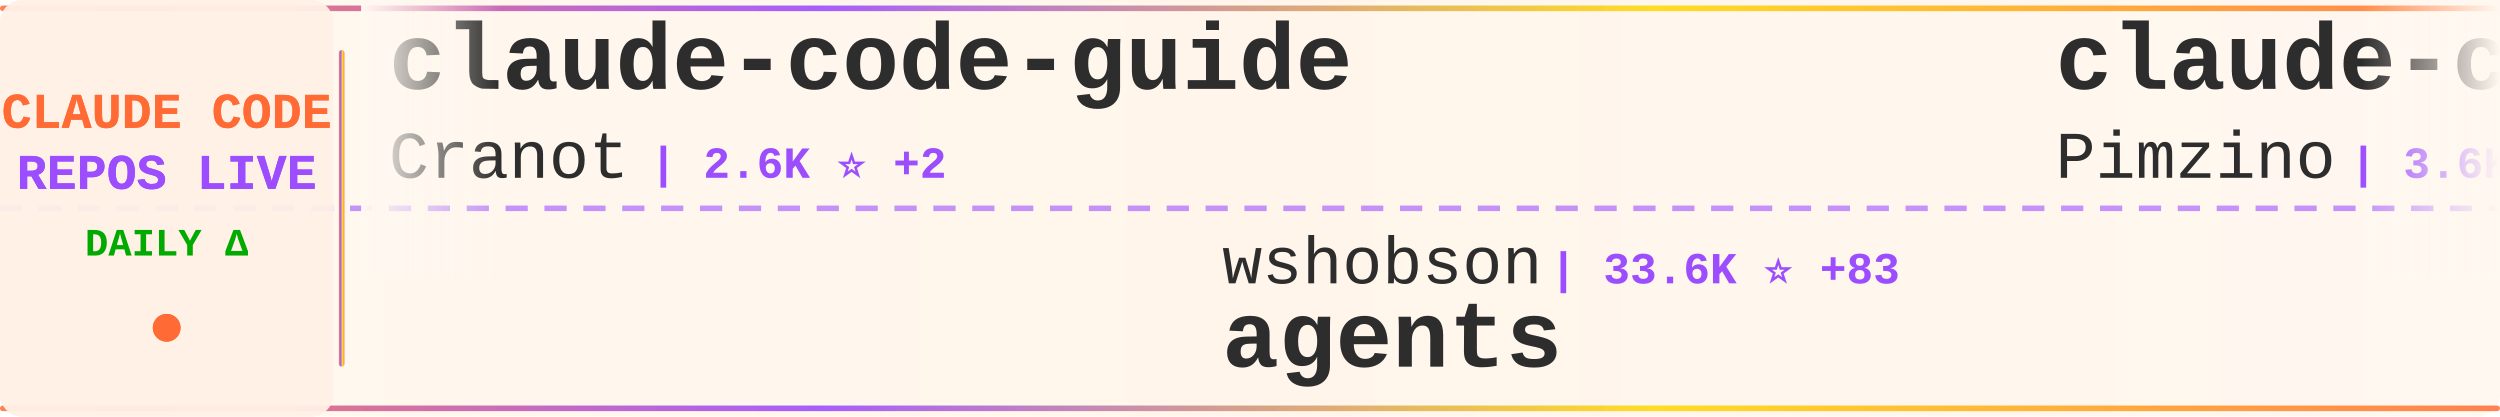
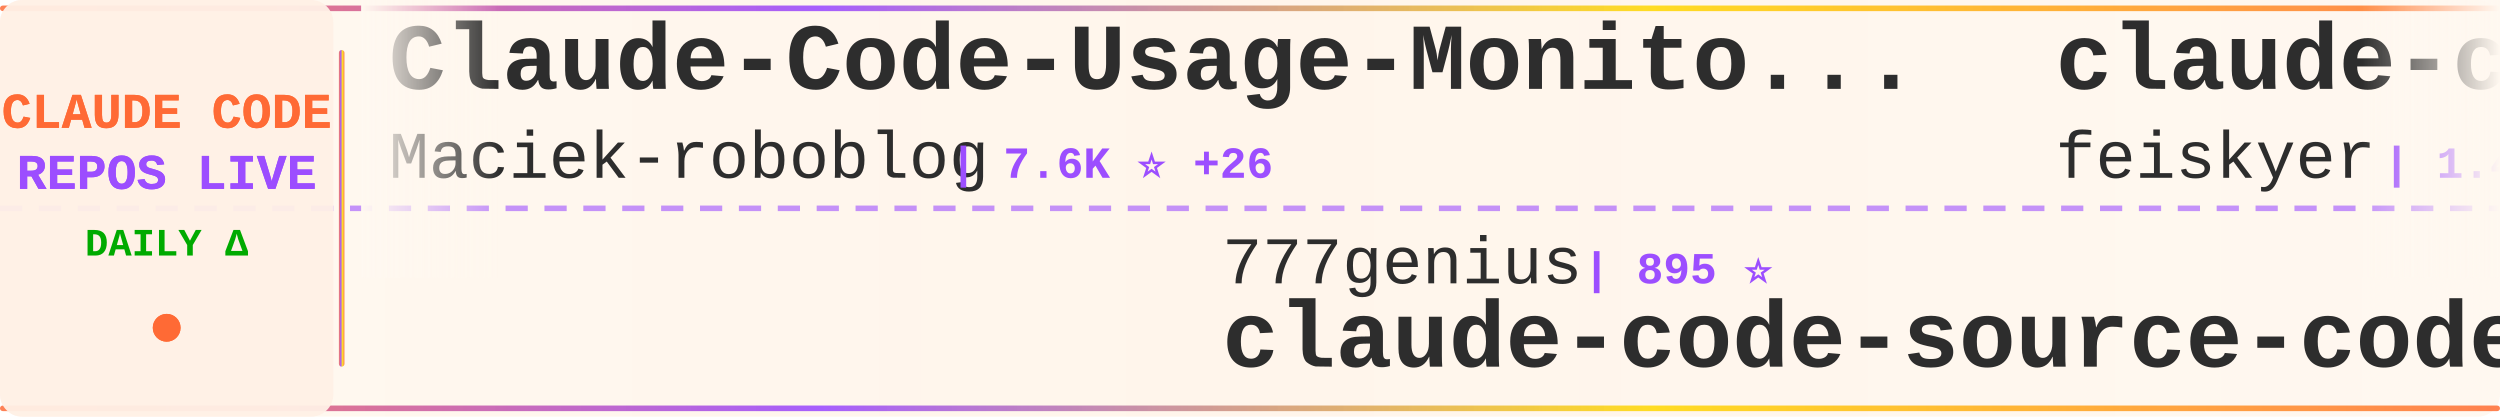
<svg xmlns="http://www.w3.org/2000/svg" width="900" height="150">
  <defs>
    <linearGradient id="tickerBg" x1="0%" y1="0%" x2="100%" y2="0%">
      <stop offset="0%" style="stop-color:#fff8f0;stop-opacity:0.98" />
      <stop offset="50%" style="stop-color:#fff5eb;stop-opacity:1" />
      <stop offset="100%" style="stop-color:#fff8f0;stop-opacity:0.98" />
    </linearGradient>
    <linearGradient id="borderGrad" x1="0%" y1="0%" x2="100%" y2="0%">
      <stop offset="0%" style="stop-color:#FF6B35;stop-opacity:0.85">
        <animate attributeName="stop-opacity" values="0.85;1;0.85" dur="2s" repeatCount="indefinite" />
      </stop>
      <stop offset="33%" style="stop-color:#9C4EFF;stop-opacity:0.9">
        <animate attributeName="stop-opacity" values="0.9;1;0.9" dur="2.2s" repeatCount="indefinite" />
      </stop>
      <stop offset="66%" style="stop-color:#FFD700;stop-opacity:0.85">
        <animate attributeName="stop-opacity" values="0.85;1;0.85" dur="1.8s" repeatCount="indefinite" />
      </stop>
      <stop offset="100%" style="stop-color:#FF6B35;stop-opacity:0.85">
        <animate attributeName="stop-opacity" values="0.85;1;0.85" dur="2s" repeatCount="indefinite" />
      </stop>
    </linearGradient>
    <filter id="textGlow">
      <feGaussianBlur stdDeviation="0.15" result="coloredBlur" />
      <feMerge>
        <feMergeNode in="coloredBlur" />
        <feMergeNode in="SourceGraphic" />
      </feMerge>
    </filter>
    <filter id="metricGlow">
      <feGaussianBlur stdDeviation="0.2" result="coloredBlur" />
      <feMerge>
        <feMergeNode in="coloredBlur" />
        <feMergeNode in="SourceGraphic" />
      </feMerge>
    </filter>
    <linearGradient id="leftFade" x1="0%" y1="0%" x2="100%" y2="0%">
      <stop offset="0%" style="stop-color:#fff8f0;stop-opacity:1" />
      <stop offset="100%" style="stop-color:#fff8f0;stop-opacity:0" />
    </linearGradient>
    <linearGradient id="rightFade" x1="0%" y1="0%" x2="100%" y2="0%">
      <stop offset="0%" style="stop-color:#fff8f0;stop-opacity:0" />
      <stop offset="100%" style="stop-color:#fff8f0;stop-opacity:1" />
    </linearGradient>
  </defs>
  <rect width="900" height="150" fill="url(#tickerBg)" rx="8" />
  <rect x="0" y="2" width="900" height="2" fill="url(#borderGrad)" rx="1" />
  <rect x="0" y="146" width="900" height="2" fill="url(#borderGrad)" rx="1" />
  <line x1="0" y1="75" x2="900" y2="75" stroke="#9C4EFF" stroke-width="2" stroke-dasharray="8 6" opacity="0.6" />
  <rect x="0" y="0" width="120" height="150" fill="#fff0e6" opacity="0.95" rx="8" />
  <text x="60" y="46" font-family="'Courier New', monospace" font-size="18" font-weight="bold" fill="#FF6B35" text-anchor="middle" filter="url(#textGlow)">
    CLAUDE CODE
  </text>
  <text x="60" y="68" font-family="'Courier New', monospace" font-size="18" font-weight="bold" fill="#9C4EFF" text-anchor="middle" filter="url(#textGlow)">
    REPOS LIVE
  </text>
  <text x="60" y="92" font-family="'Courier New', monospace" font-size="14" font-weight="bold" fill="#00aa00" text-anchor="middle">
    DAILY Δ
  </text>
  <circle cx="60" cy="118" r="5" fill="#FF6B35" filter="url(#metricGlow)">
    <animate attributeName="r" values="4;6;4" dur="1.5s" repeatCount="indefinite" />
    <animate attributeName="opacity" values="0.6;1;0.6" dur="1.5s" repeatCount="indefinite" />
  </circle>
  <rect x="122" y="18" width="2" height="114" fill="url(#borderGrad)" rx="1" />
  <clipPath id="tickerClip">
    <rect x="130" y="0" width="770" height="150" />
  </clipPath>
  <g clip-path="url(#tickerClip)">
    <g id="tickerItems">
      <animateTransform attributeName="transform" attributeType="XML" type="translate" from="0 0" to="-3000 0" dur="54s" repeatCount="indefinite" />
      <g transform="translate(0, 0)">
-         <text x="140" y="32" font-family="'Courier New', monospace" font-size="34" font-weight="bold" fill="#2d2d2d">claude-code-guide</text>
-         <text x="140" y="64" font-family="'Courier New', monospace" font-size="24" font-weight="normal" fill="#2d2d2d" opacity="1.0">Cranot</text>
-         <text x="234" y="64" font-family="'Courier New', monospace" font-size="16" font-weight="bold" fill="#9C4EFF"> | 2.6K ⭐ +2</text>
+         <text x="140" y="32" font-family="'Courier New', monospace" font-size="34" font-weight="bold" fill="#2d2d2d">Claude-Code-Usage-Monito...</text>
+         <text x="140" y="64" font-family="'Courier New', monospace" font-size="24" font-weight="normal" fill="#2d2d2d" opacity="1.0">Maciek-roboblog</text>
+         <text x="342" y="64" font-family="'Courier New', monospace" font-size="16" font-weight="bold" fill="#9C4EFF"> | 7.6K ⭐ +26</text>
      </g>
      <g transform="translate(300, 0)">
-         <text x="140" y="102" font-family="'Courier New', monospace" font-size="24" font-weight="normal" fill="#2d2d2d" opacity="1.0">wshobson</text>
-         <text x="258" y="102" font-family="'Courier New', monospace" font-size="16" font-weight="bold" fill="#9C4EFF"> | 33.6K ⭐ +83</text>
-         <text x="140" y="132" font-family="'Courier New', monospace" font-size="34" font-weight="bold" fill="#2d2d2d">agents</text>
+         <text x="140" y="102" font-family="'Courier New', monospace" font-size="24" font-weight="normal" fill="#2d2d2d" opacity="1.0">777genius</text>
+         <text x="270" y="102" font-family="'Courier New', monospace" font-size="16" font-weight="bold" fill="#9C4EFF"> | 895 ⭐</text>
+         <text x="140" y="132" font-family="'Courier New', monospace" font-size="34" font-weight="bold" fill="#2d2d2d">claude-code-source-code</text>
      </g>
      <g transform="translate(600, 0)">
-         <text x="140" y="32" font-family="'Courier New', monospace" font-size="34" font-weight="bold" fill="#2d2d2d">claude-code-spec-workflo...</text>
-         <text x="140" y="64" font-family="'Courier New', monospace" font-size="24" font-weight="normal" fill="#2d2d2d" opacity="1.0">Pimzino</text>
-         <text x="246" y="64" font-family="'Courier New', monospace" font-size="16" font-weight="bold" fill="#9C4EFF"> | 3.6K ⭐ +7</text>
-       </g>
-       <g transform="translate(900, 0)">
-         <text x="140" y="102" font-family="'Courier New', monospace" font-size="24" font-weight="normal" fill="#2d2d2d" opacity="1.0">RishabhK103</text>
-         <text x="294" y="102" font-family="'Courier New', monospace" font-size="16" font-weight="bold" fill="#9C4EFF"> | 57 ⭐ +1</text>
-         <text x="140" y="132" font-family="'Courier New', monospace" font-size="34" font-weight="bold" fill="#2d2d2d">claude-code</text>
-       </g>
-       <g transform="translate(1200, 0)">
        <text x="140" y="32" font-family="'Courier New', monospace" font-size="34" font-weight="bold" fill="#2d2d2d">claude-code-settings</text>
        <text x="140" y="64" font-family="'Courier New', monospace" font-size="24" font-weight="normal" fill="#2d2d2d" opacity="1.0">feiskyer</text>
        <text x="258" y="64" font-family="'Courier New', monospace" font-size="16" font-weight="bold" fill="#9C4EFF"> | 1.4K ⭐ +5</text>
      </g>
+       <g transform="translate(900, 0)">
+         <text x="140" y="102" font-family="'Courier New', monospace" font-size="24" font-weight="normal" fill="#2d2d2d" opacity="1.0">FlorianBruniaux</text>
+         <text x="342" y="102" font-family="'Courier New', monospace" font-size="16" font-weight="bold" fill="#9C4EFF"> | 3.4K ⭐ +84</text>
+         <text x="140" y="132" font-family="'Courier New', monospace" font-size="34" font-weight="bold" fill="#2d2d2d">claude-code-ultimate-gui...</text>
+       </g>
+       <g transform="translate(1200, 0)">
+         <text x="140" y="32" font-family="'Courier New', monospace" font-size="34" font-weight="bold" fill="#2d2d2d">claude-code</text>
+         <text x="140" y="64" font-family="'Courier New', monospace" font-size="24" font-weight="normal" fill="#2d2d2d" opacity="1.0">xorespesp</text>
+         <text x="270" y="64" font-family="'Courier New', monospace" font-size="16" font-weight="bold" fill="#9C4EFF"> | 213 ⭐ +2</text>
+       </g>
      <g transform="translate(1500, 0)">
-         <text x="140" y="102" font-family="'Courier New', monospace" font-size="24" font-weight="normal" fill="#2d2d2d" opacity="1.0">diet103</text>
-         <text x="246" y="102" font-family="'Courier New', monospace" font-size="16" font-weight="bold" fill="#9C4EFF"> | 9.5K ⭐ +7</text>
-         <text x="140" y="132" font-family="'Courier New', monospace" font-size="34" font-weight="bold" fill="#2d2d2d">claude-code-infrastructu...</text>
+         <text x="140" y="102" font-family="'Courier New', monospace" font-size="24" font-weight="normal" fill="#2d2d2d" opacity="1.0">zebbern</text>
+         <text x="246" y="102" font-family="'Courier New', monospace" font-size="16" font-weight="bold" fill="#9C4EFF"> | 3.9K ⭐ +5</text>
+         <text x="140" y="132" font-family="'Courier New', monospace" font-size="34" font-weight="bold" fill="#2d2d2d">claude-code-guide</text>
      </g>
      <g transform="translate(1800, 0)">
-         <text x="140" y="32" font-family="'Courier New', monospace" font-size="34" font-weight="bold" fill="#2d2d2d">Auto-claude-code-researc...</text>
-         <text x="140" y="64" font-family="'Courier New', monospace" font-size="24" font-weight="normal" fill="#2d2d2d" opacity="1.0">wanshuiyin</text>
-         <text x="282" y="64" font-family="'Courier New', monospace" font-size="16" font-weight="bold" fill="#9C4EFF"> | 6.6K ⭐ +122</text>
+         <text x="140" y="32" font-family="'Courier New', monospace" font-size="34" font-weight="bold" fill="#2d2d2d">claude-code</text>
+         <text x="140" y="64" font-family="'Courier New', monospace" font-size="24" font-weight="normal" fill="#2d2d2d" opacity="1.0">anthropics</text>
+         <text x="282" y="64" font-family="'Courier New', monospace" font-size="16" font-weight="bold" fill="#9C4EFF"> | 114.1K ⭐ +482</text>
      </g>
      <g transform="translate(2100, 0)">
-         <text x="140" y="102" font-family="'Courier New', monospace" font-size="24" font-weight="normal" fill="#2d2d2d" opacity="1.0">VineeTagarwaL-code</text>
-         <text x="378" y="102" font-family="'Courier New', monospace" font-size="16" font-weight="bold" fill="#9C4EFF"> | 272 ⭐ +1</text>
-         <text x="140" y="132" font-family="'Courier New', monospace" font-size="34" font-weight="bold" fill="#2d2d2d">claude-code</text>
+         <text x="140" y="102" font-family="'Courier New', monospace" font-size="24" font-weight="normal" fill="#2d2d2d" opacity="1.0">eyaltoledano</text>
+         <text x="306" y="102" font-family="'Courier New', monospace" font-size="16" font-weight="bold" fill="#9C4EFF"> | 26.6K ⭐ +29</text>
+         <text x="140" y="132" font-family="'Courier New', monospace" font-size="34" font-weight="bold" fill="#2d2d2d">claude-task-master</text>
      </g>
      <g transform="translate(2400, 0)">
-         <text x="140" y="32" font-family="'Courier New', monospace" font-size="34" font-weight="bold" fill="#2d2d2d">claude-code-cli</text>
-         <text x="140" y="64" font-family="'Courier New', monospace" font-size="24" font-weight="normal" fill="#2d2d2d" opacity="1.0">huangserva</text>
-         <text x="282" y="64" font-family="'Courier New', monospace" font-size="16" font-weight="bold" fill="#9C4EFF"> | 551 ⭐</text>
+         <text x="140" y="32" font-family="'Courier New', monospace" font-size="34" font-weight="bold" fill="#2d2d2d">claude-code-spec-workflo...</text>
+         <text x="140" y="64" font-family="'Courier New', monospace" font-size="24" font-weight="normal" fill="#2d2d2d" opacity="1.0">Pimzino</text>
+         <text x="246" y="64" font-family="'Courier New', monospace" font-size="16" font-weight="bold" fill="#9C4EFF"> | 3.7K ⭐ +7</text>
      </g>
      <g transform="translate(2700, 0)">
-         <text x="140" y="102" font-family="'Courier New', monospace" font-size="24" font-weight="normal" fill="#2d2d2d" opacity="1.0">ChinaSiro</text>
-         <text x="270" y="102" font-family="'Courier New', monospace" font-size="16" font-weight="bold" fill="#9C4EFF"> | 8.9K ⭐ +25</text>
-         <text x="140" y="132" font-family="'Courier New', monospace" font-size="34" font-weight="bold" fill="#2d2d2d">claude-code-sourcemap</text>
+         <text x="140" y="102" font-family="'Courier New', monospace" font-size="24" font-weight="normal" fill="#2d2d2d" opacity="1.0">alirezarezvani</text>
+         <text x="330" y="102" font-family="'Courier New', monospace" font-size="16" font-weight="bold" fill="#9C4EFF"> | 11.2K ⭐ +197</text>
+         <text x="140" y="132" font-family="'Courier New', monospace" font-size="34" font-weight="bold" fill="#2d2d2d">claude-skills</text>
      </g>
      <g transform="translate(3000, 0)">
-         <text x="140" y="32" font-family="'Courier New', monospace" font-size="34" font-weight="bold" fill="#2d2d2d">claude-code-guide</text>
-         <text x="140" y="64" font-family="'Courier New', monospace" font-size="24" font-weight="normal" fill="#2d2d2d" opacity="1.0">Cranot</text>
-         <text x="234" y="64" font-family="'Courier New', monospace" font-size="16" font-weight="bold" fill="#9C4EFF"> | 2.6K ⭐ +2</text>
+         <text x="140" y="32" font-family="'Courier New', monospace" font-size="34" font-weight="bold" fill="#2d2d2d">Claude-Code-Usage-Monito...</text>
+         <text x="140" y="64" font-family="'Courier New', monospace" font-size="24" font-weight="normal" fill="#2d2d2d" opacity="1.0">Maciek-roboblog</text>
+         <text x="342" y="64" font-family="'Courier New', monospace" font-size="16" font-weight="bold" fill="#9C4EFF"> | 7.6K ⭐ +26</text>
      </g>
      <g transform="translate(3300, 0)">
-         <text x="140" y="102" font-family="'Courier New', monospace" font-size="24" font-weight="normal" fill="#2d2d2d" opacity="1.0">wshobson</text>
-         <text x="258" y="102" font-family="'Courier New', monospace" font-size="16" font-weight="bold" fill="#9C4EFF"> | 33.6K ⭐ +83</text>
-         <text x="140" y="132" font-family="'Courier New', monospace" font-size="34" font-weight="bold" fill="#2d2d2d">agents</text>
+         <text x="140" y="102" font-family="'Courier New', monospace" font-size="24" font-weight="normal" fill="#2d2d2d" opacity="1.0">777genius</text>
+         <text x="270" y="102" font-family="'Courier New', monospace" font-size="16" font-weight="bold" fill="#9C4EFF"> | 895 ⭐</text>
+         <text x="140" y="132" font-family="'Courier New', monospace" font-size="34" font-weight="bold" fill="#2d2d2d">claude-code-source-code</text>
      </g>
      <g transform="translate(3600, 0)">
-         <text x="140" y="32" font-family="'Courier New', monospace" font-size="34" font-weight="bold" fill="#2d2d2d">claude-code-spec-workflo...</text>
-         <text x="140" y="64" font-family="'Courier New', monospace" font-size="24" font-weight="normal" fill="#2d2d2d" opacity="1.0">Pimzino</text>
-         <text x="246" y="64" font-family="'Courier New', monospace" font-size="16" font-weight="bold" fill="#9C4EFF"> | 3.6K ⭐ +7</text>
+         <text x="140" y="32" font-family="'Courier New', monospace" font-size="34" font-weight="bold" fill="#2d2d2d">claude-code-settings</text>
+         <text x="140" y="64" font-family="'Courier New', monospace" font-size="24" font-weight="normal" fill="#2d2d2d" opacity="1.0">feiskyer</text>
+         <text x="258" y="64" font-family="'Courier New', monospace" font-size="16" font-weight="bold" fill="#9C4EFF"> | 1.4K ⭐ +5</text>
      </g>
      <g transform="translate(3900, 0)">
-         <text x="140" y="102" font-family="'Courier New', monospace" font-size="24" font-weight="normal" fill="#2d2d2d" opacity="1.0">RishabhK103</text>
-         <text x="294" y="102" font-family="'Courier New', monospace" font-size="16" font-weight="bold" fill="#9C4EFF"> | 57 ⭐ +1</text>
-         <text x="140" y="132" font-family="'Courier New', monospace" font-size="34" font-weight="bold" fill="#2d2d2d">claude-code</text>
+         <text x="140" y="102" font-family="'Courier New', monospace" font-size="24" font-weight="normal" fill="#2d2d2d" opacity="1.0">FlorianBruniaux</text>
+         <text x="342" y="102" font-family="'Courier New', monospace" font-size="16" font-weight="bold" fill="#9C4EFF"> | 3.4K ⭐ +84</text>
+         <text x="140" y="132" font-family="'Courier New', monospace" font-size="34" font-weight="bold" fill="#2d2d2d">claude-code-ultimate-gui...</text>
      </g>
    </g>
  </g>
  <rect x="130" y="0" width="50" height="100" fill="url(#leftFade)" />
  <rect x="850" y="0" width="50" height="100" fill="url(#rightFade)" />
</svg>
